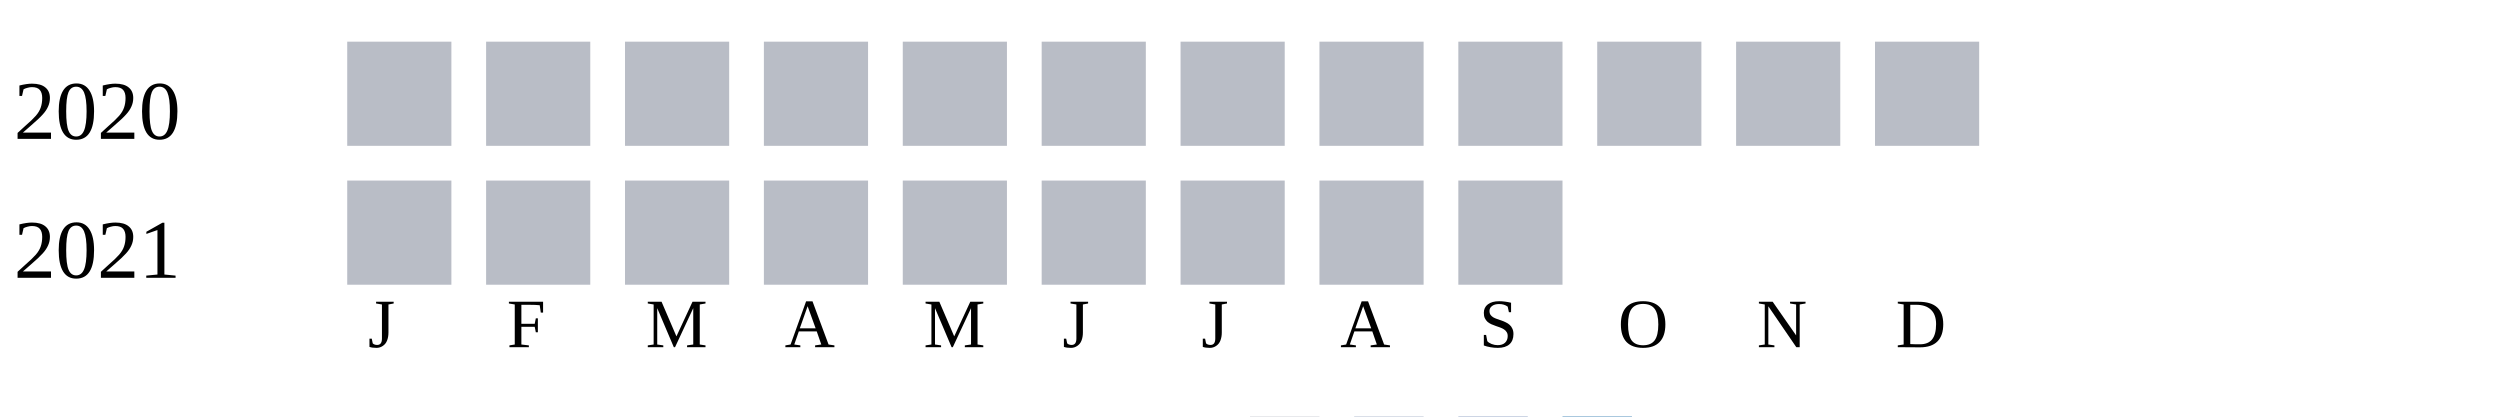
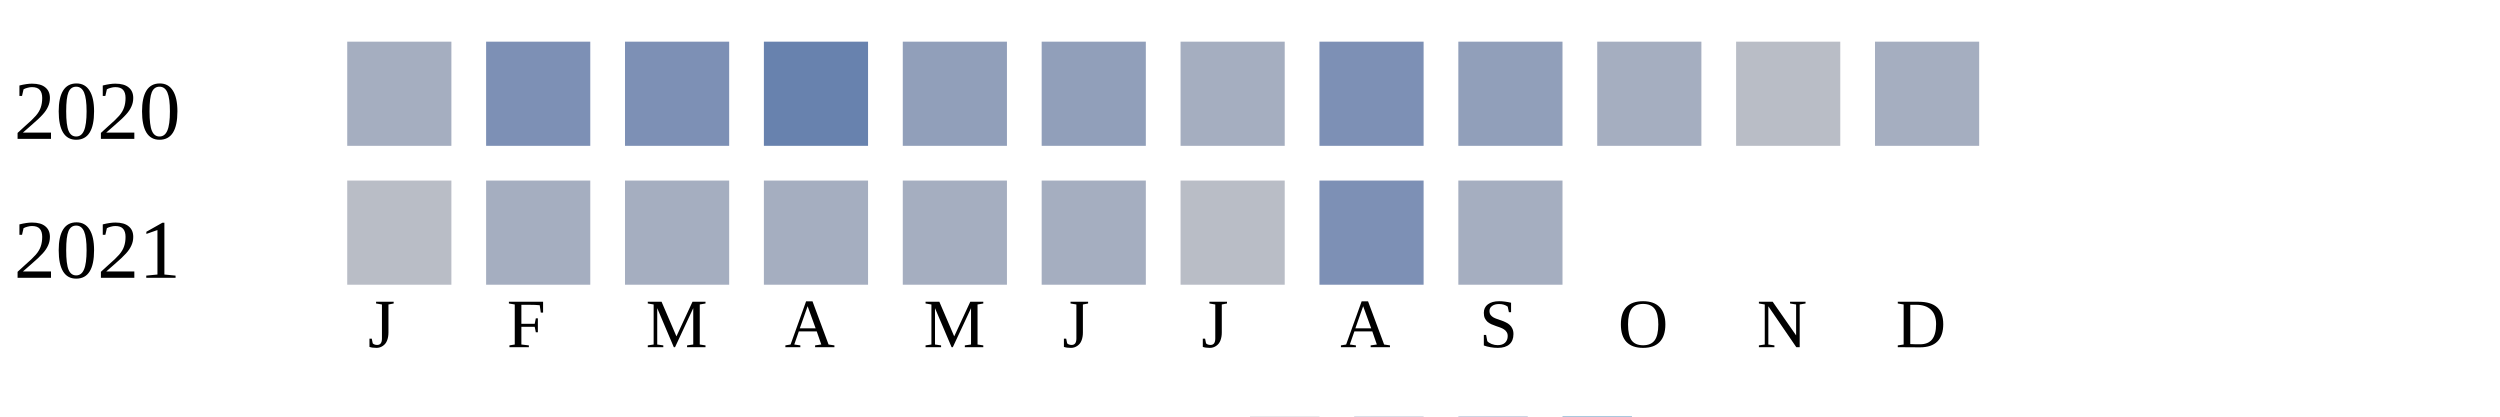
<svg xmlns="http://www.w3.org/2000/svg" width="360" height="60">
  <g transform="translate(0 0)">
    <text x="2" y="20">2020</text>
-     <rect x="50" y="6" width="15" height="15" fill="#b9bdc6" />
-     <rect x="70" y="6" width="15" height="15" fill="#b9bdc6" />
-     <rect x="90" y="6" width="15" height="15" fill="#b9bdc6" />
-     <rect x="110" y="6" width="15" height="15" fill="#b9bdc6" />
-     <rect x="130" y="6" width="15" height="15" fill="#b9bdc6" />
-     <rect x="150" y="6" width="15" height="15" fill="#b9bdc6" />
-     <rect x="170" y="6" width="15" height="15" fill="#b9bdc6" />
-     <rect x="190" y="6" width="15" height="15" fill="#b9bdc6" />
-     <rect x="210" y="6" width="15" height="15" fill="#b9bdc6" />
-     <rect x="230" y="6" width="15" height="15" fill="#b9bdc6" />
+     <rect x="50" y="6" width="15" height="15" fill="#a5aec0" />
+     <rect x="70" y="6" width="15" height="15" fill="#7d90b5" />
+     <rect x="90" y="6" width="15" height="15" fill="#7d90b5" />
+     <rect x="110" y="6" width="15" height="15" fill="#6882ae" />
+     <rect x="130" y="6" width="15" height="15" fill="#919fba" />
+     <rect x="150" y="6" width="15" height="15" fill="#919fba" />
+     <rect x="170" y="6" width="15" height="15" fill="#a5aec0" />
+     <rect x="190" y="6" width="15" height="15" fill="#7d90b5" />
+     <rect x="210" y="6" width="15" height="15" fill="#919fba" />
+     <rect x="230" y="6" width="15" height="15" fill="#a5aec0" />
    <rect x="250" y="6" width="15" height="15" fill="#b9bdc6" />
-     <rect x="270" y="6" width="15" height="15" fill="#b9bdc6" />
+     <rect x="270" y="6" width="15" height="15" fill="#a5aec0" />
  </g>
  <g transform="translate(0 20)">
    <text x="2" y="20">2021</text>
    <rect x="50" y="6" width="15" height="15" fill="#b9bdc6" />
-     <rect x="70" y="6" width="15" height="15" fill="#b9bdc6" />
-     <rect x="90" y="6" width="15" height="15" fill="#b9bdc6" />
-     <rect x="110" y="6" width="15" height="15" fill="#b9bdc6" />
-     <rect x="130" y="6" width="15" height="15" fill="#b9bdc6" />
-     <rect x="150" y="6" width="15" height="15" fill="#b9bdc6" />
+     <rect x="70" y="6" width="15" height="15" fill="#a5aec0" />
+     <rect x="90" y="6" width="15" height="15" fill="#a5aec0" />
+     <rect x="110" y="6" width="15" height="15" fill="#a5aec0" />
+     <rect x="130" y="6" width="15" height="15" fill="#a5aec0" />
+     <rect x="150" y="6" width="15" height="15" fill="#a5aec0" />
    <rect x="170" y="6" width="15" height="15" fill="#b9bdc6" />
-     <rect x="190" y="6" width="15" height="15" fill="#b9bdc6" />
-     <rect x="210" y="6" width="15" height="15" fill="#b9bdc6" />
+     <rect x="190" y="6" width="15" height="15" fill="#7d90b5" />
+     <rect x="210" y="6" width="15" height="15" fill="#a5aec0" />
  </g>
  <text style="font-size: 10px; text-align: center" x="53" y="50">J</text>
  <text style="font-size: 10px; text-align: center" x="73" y="50">F</text>
  <text style="font-size: 10px; text-align: center" x="93" y="50">M</text>
  <text style="font-size: 10px; text-align: center" x="113" y="50">A</text>
  <text style="font-size: 10px; text-align: center" x="133" y="50">M</text>
  <text style="font-size: 10px; text-align: center" x="153" y="50">J</text>
  <text style="font-size: 10px; text-align: center" x="173" y="50">J</text>
  <text style="font-size: 10px; text-align: center" x="193" y="50">A</text>
  <text style="font-size: 10px; text-align: center" x="213" y="50">S</text>
  <text style="font-size: 10px; text-align: center" x="233" y="50">O</text>
  <text style="font-size: 10px; text-align: center" x="253" y="50">N</text>
  <text style="font-size: 10px; text-align: center" x="273" y="50">D</text>
  <text style="font-size: 10px;" x="155" y="69">Less</text>
  <rect fill="#b9bdc6" width="10" height="10" x="180" y="60" />
  <rect fill="#919fba" width="10" height="10" x="195" y="60" />
  <rect fill="#6882ae" width="10" height="10" x="210" y="60" />
  <rect fill="#005a9c" width="10" height="10" x="225" y="60" />
  <text x="240" y="69" style="font-size: 10px;">More</text>
</svg>
